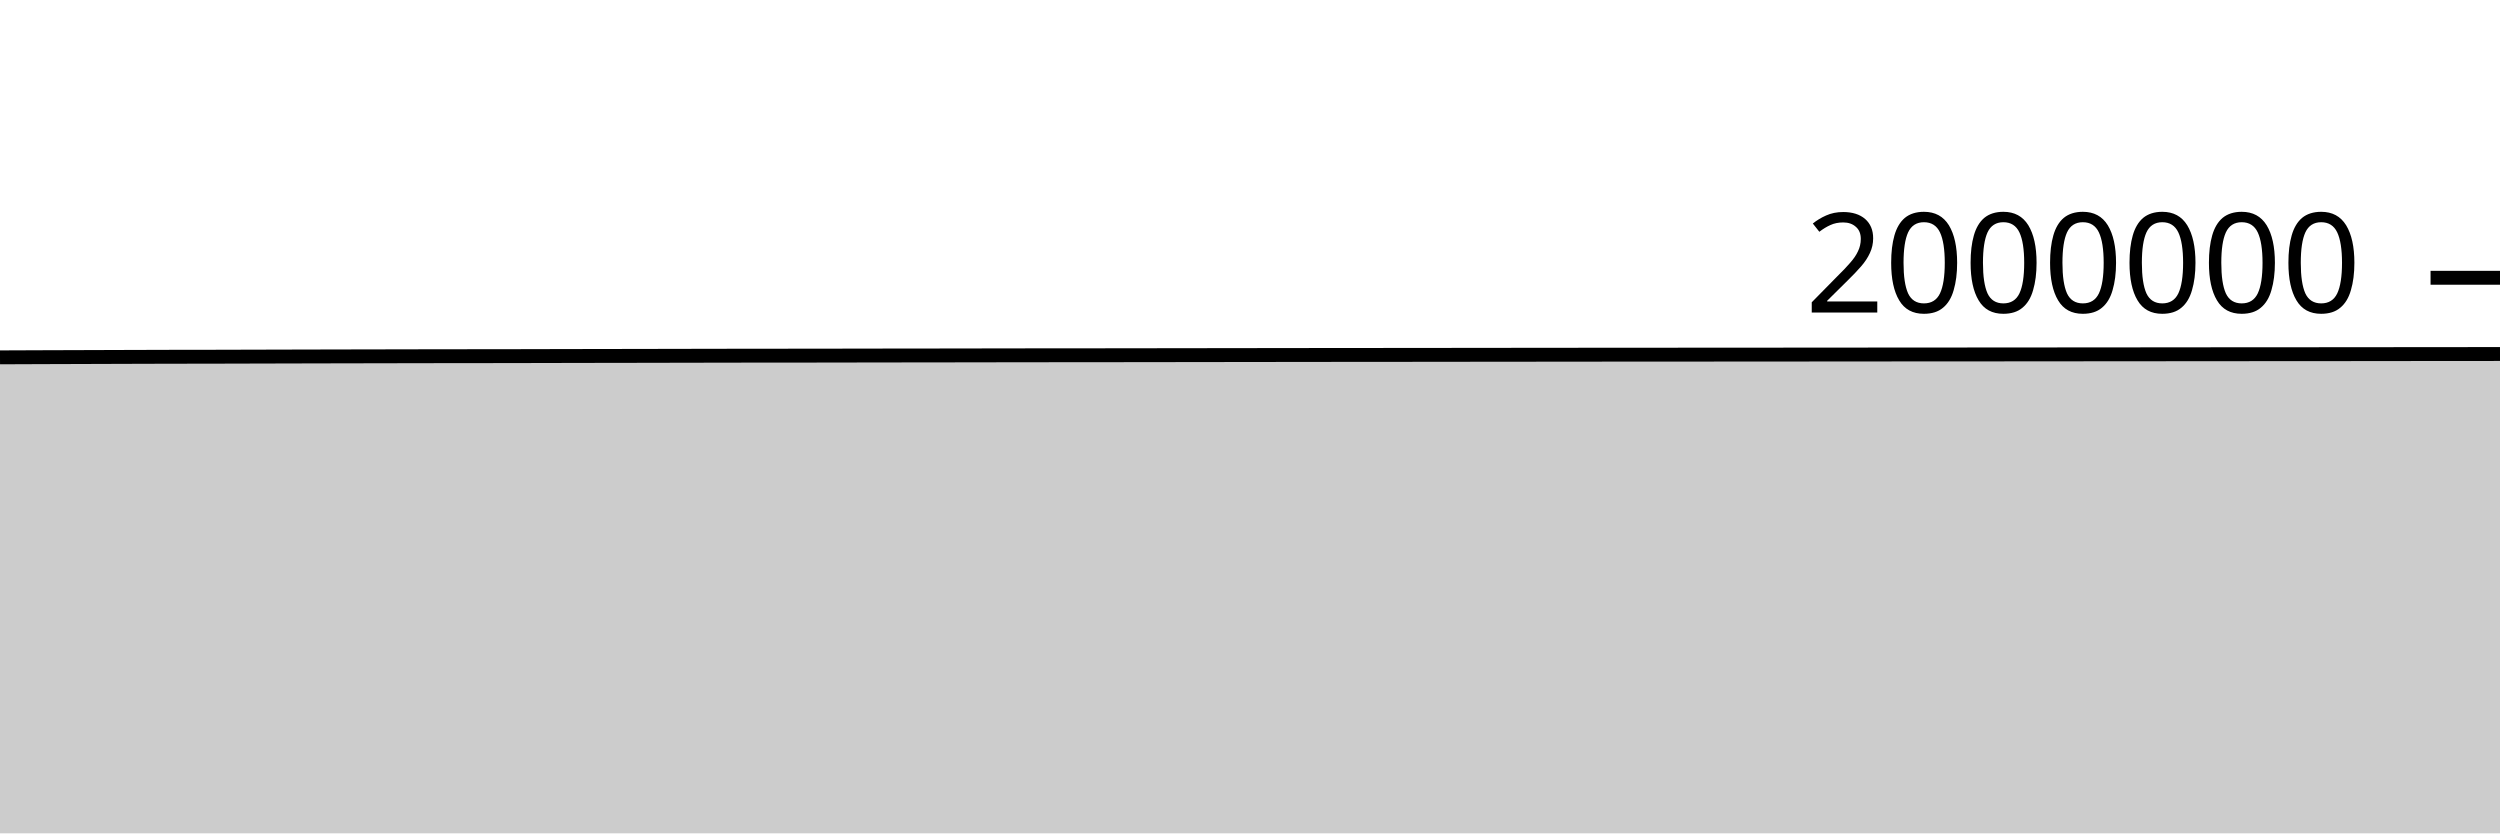
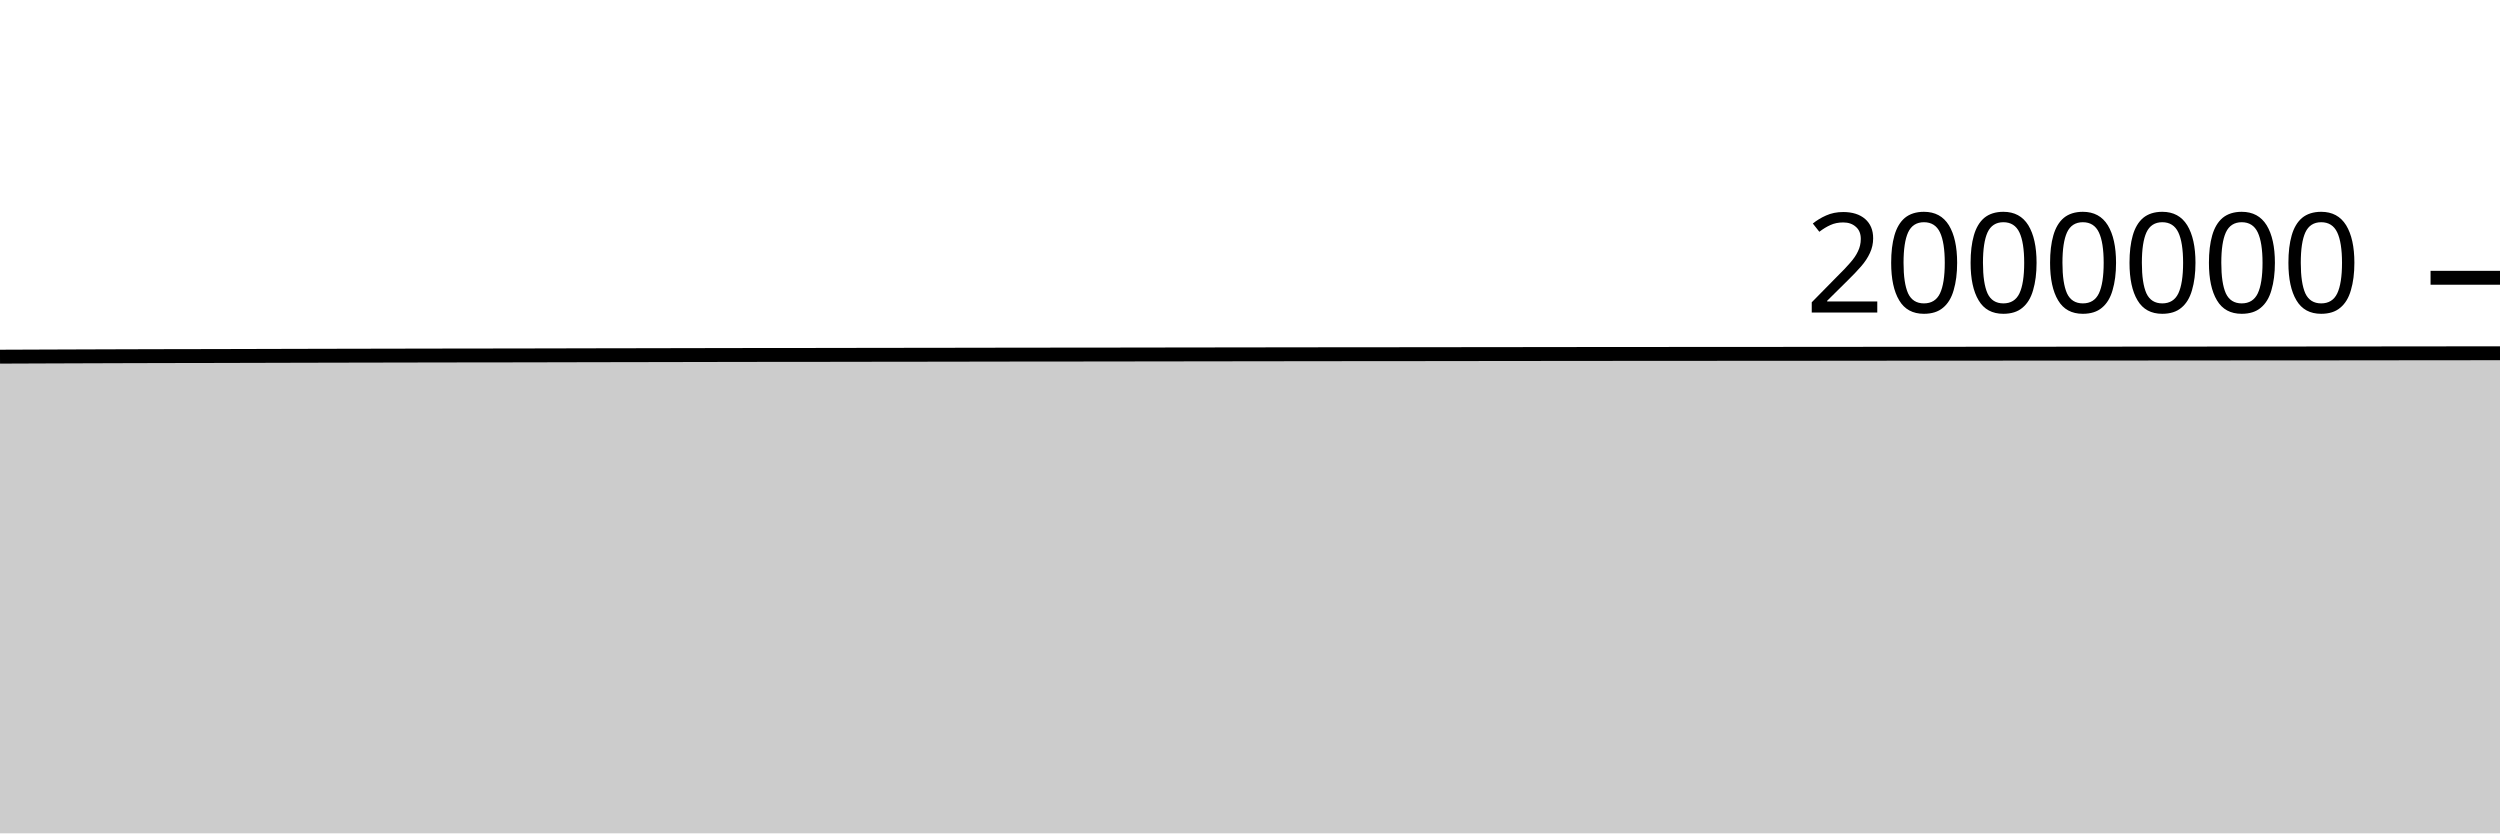
<svg xmlns="http://www.w3.org/2000/svg" viewBox="0 0 180 60">
  <g transform="translate(0,20)">
-     <path class="area" fill="rgba(0, 0, 0, 0.2)" d="M0,5.729C1.017,5.725,2.034,5.721,3.051,5.717C4.068,5.714,5.085,5.71,6.102,5.707C7.119,5.703,8.136,5.7,9.153,5.697C10.169,5.694,11.186,5.69,12.203,5.688C13.22,5.686,14.237,5.686,15.254,5.684C16.271,5.682,17.288,5.679,18.305,5.676C19.322,5.674,20.339,5.671,21.356,5.668C22.373,5.666,23.39,5.664,24.407,5.661C25.424,5.659,26.441,5.657,27.458,5.655C28.475,5.653,29.492,5.651,30.508,5.649C31.525,5.648,32.542,5.646,33.559,5.645C34.576,5.643,35.593,5.643,36.61,5.642C37.627,5.64,38.644,5.637,39.661,5.635C40.678,5.633,41.695,5.631,42.712,5.629C43.729,5.627,44.746,5.625,45.763,5.624C46.78,5.622,47.797,5.62,48.814,5.618C49.831,5.616,50.847,5.614,51.864,5.612C52.881,5.61,53.898,5.608,54.915,5.607C55.932,5.606,56.949,5.607,57.966,5.606C58.983,5.605,60,5.603,61.017,5.601C62.034,5.6,63.051,5.597,64.068,5.596C65.085,5.595,66.102,5.594,67.119,5.593C68.136,5.591,69.153,5.59,70.169,5.588C71.186,5.587,72.203,5.585,73.22,5.583C74.237,5.582,75.254,5.581,76.271,5.58C77.288,5.579,78.305,5.579,79.322,5.578C80.339,5.577,81.356,5.575,82.373,5.574C83.39,5.573,84.407,5.571,85.424,5.57C86.441,5.568,87.458,5.567,88.475,5.566C89.492,5.564,90.508,5.563,91.525,5.562C92.542,5.56,93.559,5.559,94.576,5.558C95.593,5.556,96.61,5.556,97.627,5.555C98.644,5.554,99.661,5.554,100.678,5.553C101.695,5.552,102.712,5.551,103.729,5.55C104.746,5.549,105.763,5.547,106.78,5.546C107.797,5.545,108.814,5.544,109.831,5.543C110.847,5.542,111.864,5.541,112.881,5.54C113.898,5.539,114.915,5.538,115.932,5.537C116.949,5.537,117.966,5.535,118.983,5.535C120,5.534,121.017,5.534,122.034,5.534C123.051,5.533,124.068,5.532,125.085,5.531C126.102,5.531,127.119,5.53,128.136,5.53C129.153,5.529,130.169,5.528,131.186,5.527C132.203,5.527,133.22,5.526,134.237,5.525C135.254,5.524,136.271,5.523,137.288,5.522C138.305,5.522,139.322,5.522,140.339,5.521C141.356,5.521,142.373,5.52,143.39,5.519C144.407,5.519,145.424,5.518,146.441,5.517C147.458,5.516,148.475,5.515,149.492,5.514C150.508,5.514,151.525,5.513,152.542,5.512C153.559,5.511,154.576,5.51,155.593,5.509C156.61,5.508,157.627,5.507,158.644,5.506C159.661,5.505,160.678,5.505,161.695,5.504C162.712,5.503,163.729,5.503,164.746,5.503C165.763,5.502,166.78,5.501,167.797,5.5C168.814,5.5,169.831,5.499,170.847,5.498C171.864,5.497,172.881,5.495,173.898,5.494C174.915,5.493,175.932,5.493,176.949,5.492C177.966,5.491,178.983,5.49,180,5.489L180,40C178.983,40,177.966,40,176.949,40C175.932,40,174.915,40,173.898,40C172.881,40,171.864,40,170.847,40C169.831,40,168.814,40,167.797,40C166.78,40,165.763,40,164.746,40C163.729,40,162.712,40,161.695,40C160.678,40,159.661,40,158.644,40C157.627,40,156.61,40,155.593,40C154.576,40,153.559,40,152.542,40C151.525,40,150.508,40,149.492,40C148.475,40,147.458,40,146.441,40C145.424,40,144.407,40,143.39,40C142.373,40,141.356,40,140.339,40C139.322,40,138.305,40,137.288,40C136.271,40,135.254,40,134.237,40C133.22,40,132.203,40,131.186,40C130.169,40,129.153,40,128.136,40C127.119,40,126.102,40,125.085,40C124.068,40,123.051,40,122.034,40C121.017,40,120,40,118.983,40C117.966,40,116.949,40,115.932,40C114.915,40,113.898,40,112.881,40C111.864,40,110.847,40,109.831,40C108.814,40,107.797,40,106.78,40C105.763,40,104.746,40,103.729,40C102.712,40,101.695,40,100.678,40C99.661,40,98.644,40,97.627,40C96.61,40,95.593,40,94.576,40C93.559,40,92.542,40,91.525,40C90.508,40,89.492,40,88.475,40C87.458,40,86.441,40,85.424,40C84.407,40,83.39,40,82.373,40C81.356,40,80.339,40,79.322,40C78.305,40,77.288,40,76.271,40C75.254,40,74.237,40,73.22,40C72.203,40,71.186,40,70.169,40C69.153,40,68.136,40,67.119,40C66.102,40,65.085,40,64.068,40C63.051,40,62.034,40,61.017,40C60,40,58.983,40,57.966,40C56.949,40,55.932,40,54.915,40C53.898,40,52.881,40,51.864,40C50.847,40,49.831,40,48.814,40C47.797,40,46.78,40,45.763,40C44.746,40,43.729,40,42.712,40C41.695,40,40.678,40,39.661,40C38.644,40,37.627,40,36.61,40C35.593,40,34.576,40,33.559,40C32.542,40,31.525,40,30.508,40C29.492,40,28.475,40,27.458,40C26.441,40,25.424,40,24.407,40C23.39,40,22.373,40,21.356,40C20.339,40,19.322,40,18.305,40C17.288,40,16.271,40,15.254,40C14.237,40,13.22,40,12.203,40C11.186,40,10.169,40,9.153,40C8.136,40,7.119,40,6.102,40C5.085,40,4.068,40,3.051,40C2.034,40,1.017,40,0,40Z" />
-     <path class="line" stroke="black" fill="none" d="M0,5.729C1.017,5.725,2.034,5.721,3.051,5.717C4.068,5.714,5.085,5.71,6.102,5.707C7.119,5.703,8.136,5.7,9.153,5.697C10.169,5.694,11.186,5.69,12.203,5.688C13.22,5.686,14.237,5.686,15.254,5.684C16.271,5.682,17.288,5.679,18.305,5.676C19.322,5.674,20.339,5.671,21.356,5.668C22.373,5.666,23.39,5.664,24.407,5.661C25.424,5.659,26.441,5.657,27.458,5.655C28.475,5.653,29.492,5.651,30.508,5.649C31.525,5.648,32.542,5.646,33.559,5.645C34.576,5.643,35.593,5.643,36.61,5.642C37.627,5.64,38.644,5.637,39.661,5.635C40.678,5.633,41.695,5.631,42.712,5.629C43.729,5.627,44.746,5.625,45.763,5.624C46.78,5.622,47.797,5.62,48.814,5.618C49.831,5.616,50.847,5.614,51.864,5.612C52.881,5.61,53.898,5.608,54.915,5.607C55.932,5.606,56.949,5.607,57.966,5.606C58.983,5.605,60,5.603,61.017,5.601C62.034,5.6,63.051,5.597,64.068,5.596C65.085,5.595,66.102,5.594,67.119,5.593C68.136,5.591,69.153,5.59,70.169,5.588C71.186,5.587,72.203,5.585,73.22,5.583C74.237,5.582,75.254,5.581,76.271,5.58C77.288,5.579,78.305,5.579,79.322,5.578C80.339,5.577,81.356,5.575,82.373,5.574C83.39,5.573,84.407,5.571,85.424,5.57C86.441,5.568,87.458,5.567,88.475,5.566C89.492,5.564,90.508,5.563,91.525,5.562C92.542,5.56,93.559,5.559,94.576,5.558C95.593,5.556,96.61,5.556,97.627,5.555C98.644,5.554,99.661,5.554,100.678,5.553C101.695,5.552,102.712,5.551,103.729,5.55C104.746,5.549,105.763,5.547,106.78,5.546C107.797,5.545,108.814,5.544,109.831,5.543C110.847,5.542,111.864,5.541,112.881,5.54C113.898,5.539,114.915,5.538,115.932,5.537C116.949,5.537,117.966,5.535,118.983,5.535C120,5.534,121.017,5.534,122.034,5.534C123.051,5.533,124.068,5.532,125.085,5.531C126.102,5.531,127.119,5.53,128.136,5.53C129.153,5.529,130.169,5.528,131.186,5.527C132.203,5.527,133.22,5.526,134.237,5.525C135.254,5.524,136.271,5.523,137.288,5.522C138.305,5.522,139.322,5.522,140.339,5.521C141.356,5.521,142.373,5.52,143.39,5.519C144.407,5.519,145.424,5.518,146.441,5.517C147.458,5.516,148.475,5.515,149.492,5.514C150.508,5.514,151.525,5.513,152.542,5.512C153.559,5.511,154.576,5.51,155.593,5.509C156.61,5.508,157.627,5.507,158.644,5.506C159.661,5.505,160.678,5.505,161.695,5.504C162.712,5.503,163.729,5.503,164.746,5.503C165.763,5.502,166.78,5.501,167.797,5.5C168.814,5.5,169.831,5.499,170.847,5.498C171.864,5.497,172.881,5.495,173.898,5.494C174.915,5.493,175.932,5.493,176.949,5.492C177.966,5.491,178.983,5.49,180,5.489" />
+     <path class="area" fill="rgba(0, 0, 0, 0.2)" d="M0,5.68C1.017,5.676,2.034,5.672,3.051,5.668C4.068,5.664,5.085,5.661,6.102,5.657C7.119,5.654,8.136,5.65,9.153,5.647C10.169,5.644,11.186,5.641,12.203,5.639C13.22,5.636,14.237,5.636,15.254,5.634C16.271,5.632,17.288,5.629,18.305,5.626C19.322,5.624,20.339,5.621,21.356,5.618C22.373,5.616,23.39,5.614,24.407,5.611C25.424,5.609,26.441,5.607,27.458,5.605C28.475,5.603,29.492,5.601,30.508,5.599C31.525,5.597,32.542,5.596,33.559,5.594C34.576,5.593,35.593,5.593,36.61,5.591C37.627,5.59,38.644,5.587,39.661,5.585C40.678,5.583,41.695,5.58,42.712,5.578C43.729,5.576,44.746,5.575,45.763,5.573C46.78,5.571,47.797,5.569,48.814,5.567C49.831,5.565,50.847,5.563,51.864,5.561C52.881,5.559,53.898,5.558,54.915,5.556C55.932,5.555,56.949,5.556,57.966,5.555C58.983,5.554,60,5.552,61.017,5.55C62.034,5.549,63.051,5.546,64.068,5.545C65.085,5.543,66.102,5.543,67.119,5.542C68.136,5.54,69.153,5.539,70.169,5.537C71.186,5.535,72.203,5.533,73.22,5.532C74.237,5.531,75.254,5.53,76.271,5.529C77.288,5.528,78.305,5.528,79.322,5.527C80.339,5.525,81.356,5.524,82.373,5.522C83.39,5.521,84.407,5.52,85.424,5.518C86.441,5.517,87.458,5.515,88.475,5.514C89.492,5.512,90.508,5.511,91.525,5.51C92.542,5.508,93.559,5.507,94.576,5.506C95.593,5.504,96.61,5.504,97.627,5.503C98.644,5.502,99.661,5.502,100.678,5.501C101.695,5.5,102.712,5.499,103.729,5.498C104.746,5.497,105.763,5.495,106.78,5.494C107.797,5.493,108.814,5.492,109.831,5.491C110.847,5.489,111.864,5.488,112.881,5.487C113.898,5.486,114.915,5.486,115.932,5.485C116.949,5.484,117.966,5.483,118.983,5.482C120,5.481,121.017,5.482,122.034,5.481C123.051,5.48,124.068,5.479,125.085,5.479C126.102,5.478,127.119,5.478,128.136,5.477C129.153,5.476,130.169,5.475,131.186,5.475C132.203,5.474,133.22,5.473,134.237,5.472C135.254,5.471,136.271,5.47,137.288,5.469C138.305,5.469,139.322,5.469,140.339,5.468C141.356,5.467,142.373,5.467,143.39,5.466C144.407,5.466,145.424,5.464,146.441,5.464C147.458,5.463,148.475,5.462,149.492,5.461C150.508,5.46,151.525,5.459,152.542,5.458C153.559,5.457,154.576,5.456,155.593,5.455C156.61,5.454,157.627,5.454,158.644,5.453C159.661,5.452,160.678,5.451,161.695,5.45C162.712,5.45,163.729,5.45,164.746,5.449C165.763,5.448,166.78,5.448,167.797,5.447C168.814,5.446,169.831,5.445,170.847,5.444C171.864,5.443,172.881,5.442,173.898,5.44C174.915,5.439,175.932,5.439,176.949,5.438C177.966,5.436,178.983,5.435,180,5.434L180,40C178.983,40,177.966,40,176.949,40C175.932,40,174.915,40,173.898,40C172.881,40,171.864,40,170.847,40C169.831,40,168.814,40,167.797,40C166.78,40,165.763,40,164.746,40C163.729,40,162.712,40,161.695,40C160.678,40,159.661,40,158.644,40C157.627,40,156.61,40,155.593,40C154.576,40,153.559,40,152.542,40C151.525,40,150.508,40,149.492,40C148.475,40,147.458,40,146.441,40C145.424,40,144.407,40,143.39,40C142.373,40,141.356,40,140.339,40C139.322,40,138.305,40,137.288,40C136.271,40,135.254,40,134.237,40C133.22,40,132.203,40,131.186,40C130.169,40,129.153,40,128.136,40C127.119,40,126.102,40,125.085,40C124.068,40,123.051,40,122.034,40C121.017,40,120,40,118.983,40C117.966,40,116.949,40,115.932,40C114.915,40,113.898,40,112.881,40C111.864,40,110.847,40,109.831,40C108.814,40,107.797,40,106.78,40C105.763,40,104.746,40,103.729,40C102.712,40,101.695,40,100.678,40C99.661,40,98.644,40,97.627,40C96.61,40,95.593,40,94.576,40C93.559,40,92.542,40,91.525,40C90.508,40,89.492,40,88.475,40C87.458,40,86.441,40,85.424,40C84.407,40,83.39,40,82.373,40C81.356,40,80.339,40,79.322,40C78.305,40,77.288,40,76.271,40C75.254,40,74.237,40,73.22,40C72.203,40,71.186,40,70.169,40C69.153,40,68.136,40,67.119,40C66.102,40,65.085,40,64.068,40C63.051,40,62.034,40,61.017,40C60,40,58.983,40,57.966,40C56.949,40,55.932,40,54.915,40C53.898,40,52.881,40,51.864,40C50.847,40,49.831,40,48.814,40C47.797,40,46.78,40,45.763,40C44.746,40,43.729,40,42.712,40C41.695,40,40.678,40,39.661,40C38.644,40,37.627,40,36.61,40C35.593,40,34.576,40,33.559,40C32.542,40,31.525,40,30.508,40C29.492,40,28.475,40,27.458,40C26.441,40,25.424,40,24.407,40C23.39,40,22.373,40,21.356,40C20.339,40,19.322,40,18.305,40C17.288,40,16.271,40,15.254,40C14.237,40,13.22,40,12.203,40C11.186,40,10.169,40,9.153,40C8.136,40,7.119,40,6.102,40C5.085,40,4.068,40,3.051,40C2.034,40,1.017,40,0,40Z" />
+     <path class="line" stroke="black" fill="none" d="M0,5.68C1.017,5.676,2.034,5.672,3.051,5.668C4.068,5.664,5.085,5.661,6.102,5.657C7.119,5.654,8.136,5.65,9.153,5.647C10.169,5.644,11.186,5.641,12.203,5.639C13.22,5.636,14.237,5.636,15.254,5.634C16.271,5.632,17.288,5.629,18.305,5.626C19.322,5.624,20.339,5.621,21.356,5.618C22.373,5.616,23.39,5.614,24.407,5.611C25.424,5.609,26.441,5.607,27.458,5.605C28.475,5.603,29.492,5.601,30.508,5.599C31.525,5.597,32.542,5.596,33.559,5.594C34.576,5.593,35.593,5.593,36.61,5.591C37.627,5.59,38.644,5.587,39.661,5.585C40.678,5.583,41.695,5.58,42.712,5.578C43.729,5.576,44.746,5.575,45.763,5.573C46.78,5.571,47.797,5.569,48.814,5.567C49.831,5.565,50.847,5.563,51.864,5.561C52.881,5.559,53.898,5.558,54.915,5.556C55.932,5.555,56.949,5.556,57.966,5.555C58.983,5.554,60,5.552,61.017,5.55C62.034,5.549,63.051,5.546,64.068,5.545C65.085,5.543,66.102,5.543,67.119,5.542C68.136,5.54,69.153,5.539,70.169,5.537C71.186,5.535,72.203,5.533,73.22,5.532C74.237,5.531,75.254,5.53,76.271,5.529C77.288,5.528,78.305,5.528,79.322,5.527C80.339,5.525,81.356,5.524,82.373,5.522C83.39,5.521,84.407,5.52,85.424,5.518C86.441,5.517,87.458,5.515,88.475,5.514C89.492,5.512,90.508,5.511,91.525,5.51C92.542,5.508,93.559,5.507,94.576,5.506C95.593,5.504,96.61,5.504,97.627,5.503C98.644,5.502,99.661,5.502,100.678,5.501C101.695,5.5,102.712,5.499,103.729,5.498C104.746,5.497,105.763,5.495,106.78,5.494C107.797,5.493,108.814,5.492,109.831,5.491C110.847,5.489,111.864,5.488,112.881,5.487C113.898,5.486,114.915,5.486,115.932,5.485C116.949,5.484,117.966,5.483,118.983,5.482C120,5.481,121.017,5.482,122.034,5.481C123.051,5.48,124.068,5.479,125.085,5.479C126.102,5.478,127.119,5.478,128.136,5.477C129.153,5.476,130.169,5.475,131.186,5.475C132.203,5.474,133.22,5.473,134.237,5.472C135.254,5.471,136.271,5.47,137.288,5.469C138.305,5.469,139.322,5.469,140.339,5.468C141.356,5.467,142.373,5.467,143.39,5.466C144.407,5.466,145.424,5.464,146.441,5.464C147.458,5.463,148.475,5.462,149.492,5.461C150.508,5.46,151.525,5.459,152.542,5.458C153.559,5.457,154.576,5.456,155.593,5.455C156.61,5.454,157.627,5.454,158.644,5.453C159.661,5.452,160.678,5.451,161.695,5.45C162.712,5.45,163.729,5.45,164.746,5.449C165.763,5.448,166.78,5.448,167.797,5.447C168.814,5.446,169.831,5.445,170.847,5.444C171.864,5.443,172.881,5.442,173.898,5.44C174.915,5.439,175.932,5.439,176.949,5.438C177.966,5.436,178.983,5.435,180,5.434" />
    <path class="axis-ceiling" stroke-width="1" stroke="black" fill="none" d="M175,0L180,0" />
    <text class="axis-ceiling-label" font-family="sans-serif" text-anchor="end" font-size="10px" x="170" y="2.5">2000000</text>
  </g>
</svg>
